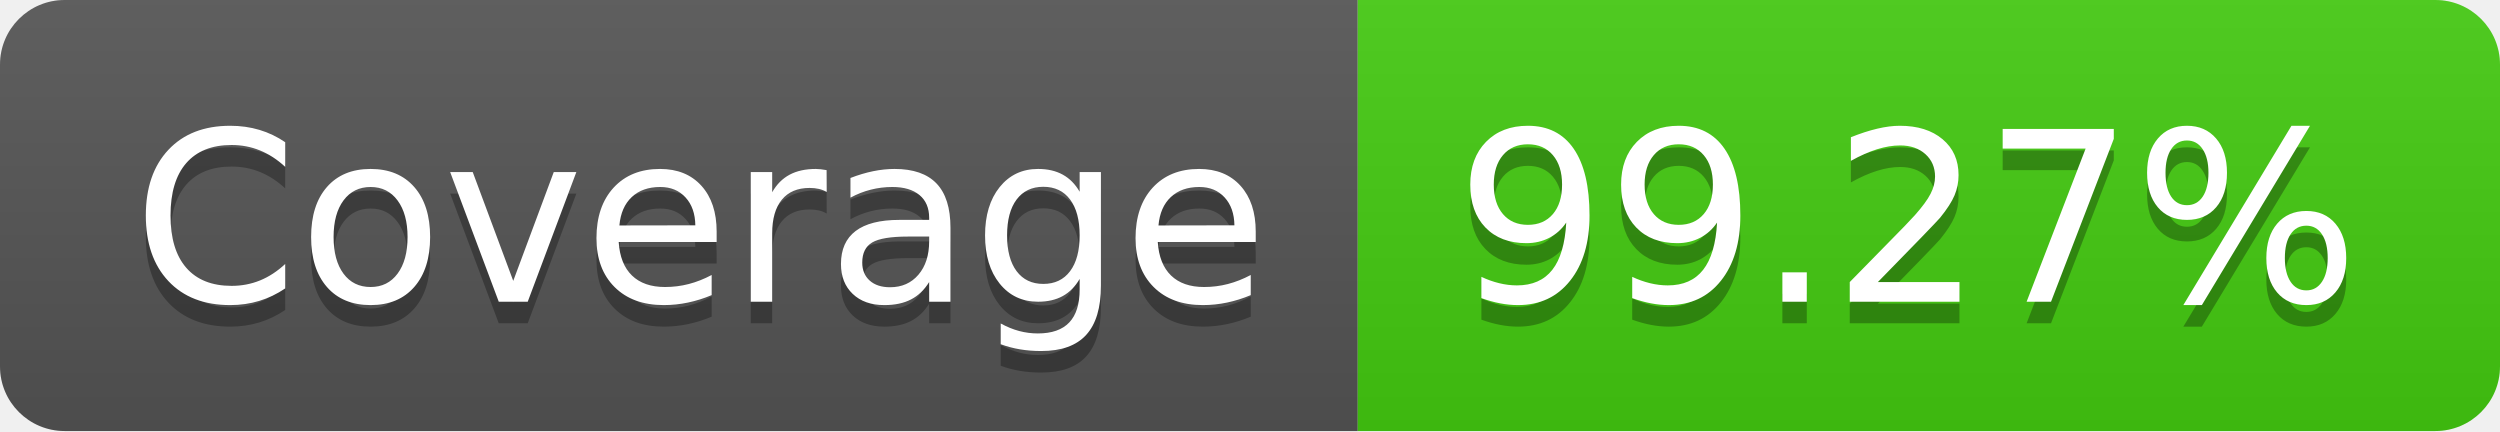
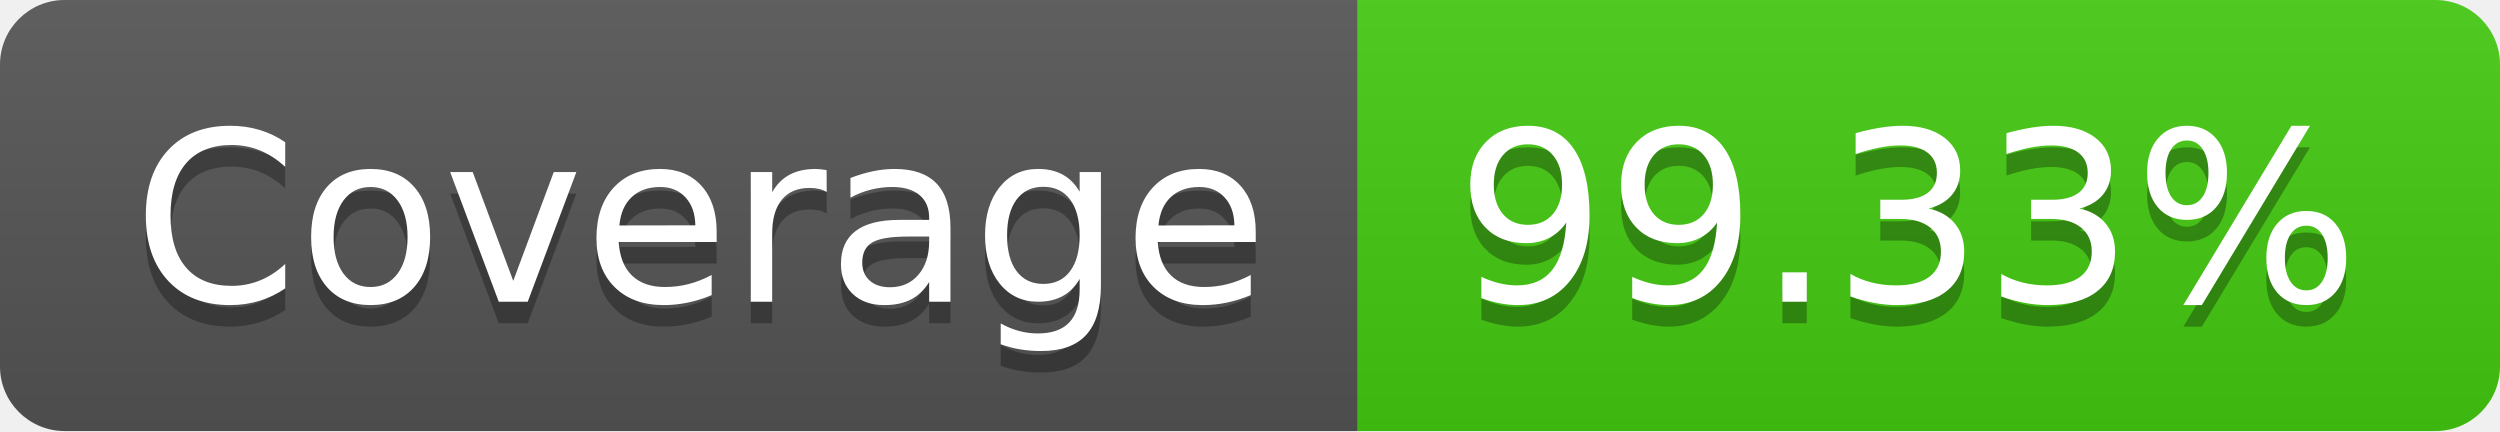
- <svg xmlns="http://www.w3.org/2000/svg" width="116" height="20" role="img" aria-label="Coverage: 99.27%">
+ <svg xmlns="http://www.w3.org/2000/svg" width="116" height="20" role="img" aria-label="Coverage: 99.33%">
  <linearGradient id="s" x2="0" y2="100%">
    <stop offset="0" stop-color="#bbb" stop-opacity=".1" />
    <stop offset="1" stop-opacity=".1" />
  </linearGradient>
  <clipPath id="r">
    <rect width="116" height="20" rx="3" fill="#fff" />
  </clipPath>
  <g clip-path="url(#r)">
    <rect width="63" height="20" fill="#555" />
    <rect x="63" width="53" height="20" fill="#4c1" />
    <rect width="116" height="20" fill="url(#s)" />
  </g>
  <g fill="#fff" text-anchor="middle" font-family="Verdana,Geneva,DejaVu Sans,sans-serif" text-rendering="geometricPrecision" font-size="110">
    <text aria-hidden="true" x="325" y="150" fill="#010101" fill-opacity=".3" transform="scale(.1)" textLength="530">Coverage</text>
    <text x="325" y="140" transform="scale(.1)" fill="#fff" textLength="530">Coverage</text>
-     <text aria-hidden="true" x="885" y="150" fill="#010101" fill-opacity=".3" transform="scale(.1)" textLength="430">99.27%</text>
-     <text x="885" y="140" transform="scale(.1)" fill="#fff" textLength="430">99.27%</text>
+     <text aria-hidden="true" x="885" y="150" fill="#010101" fill-opacity=".3" transform="scale(.1)" textLength="430">99.33%</text>
+     <text x="885" y="140" transform="scale(.1)" fill="#fff" textLength="430">99.33%</text>
  </g>
</svg>
